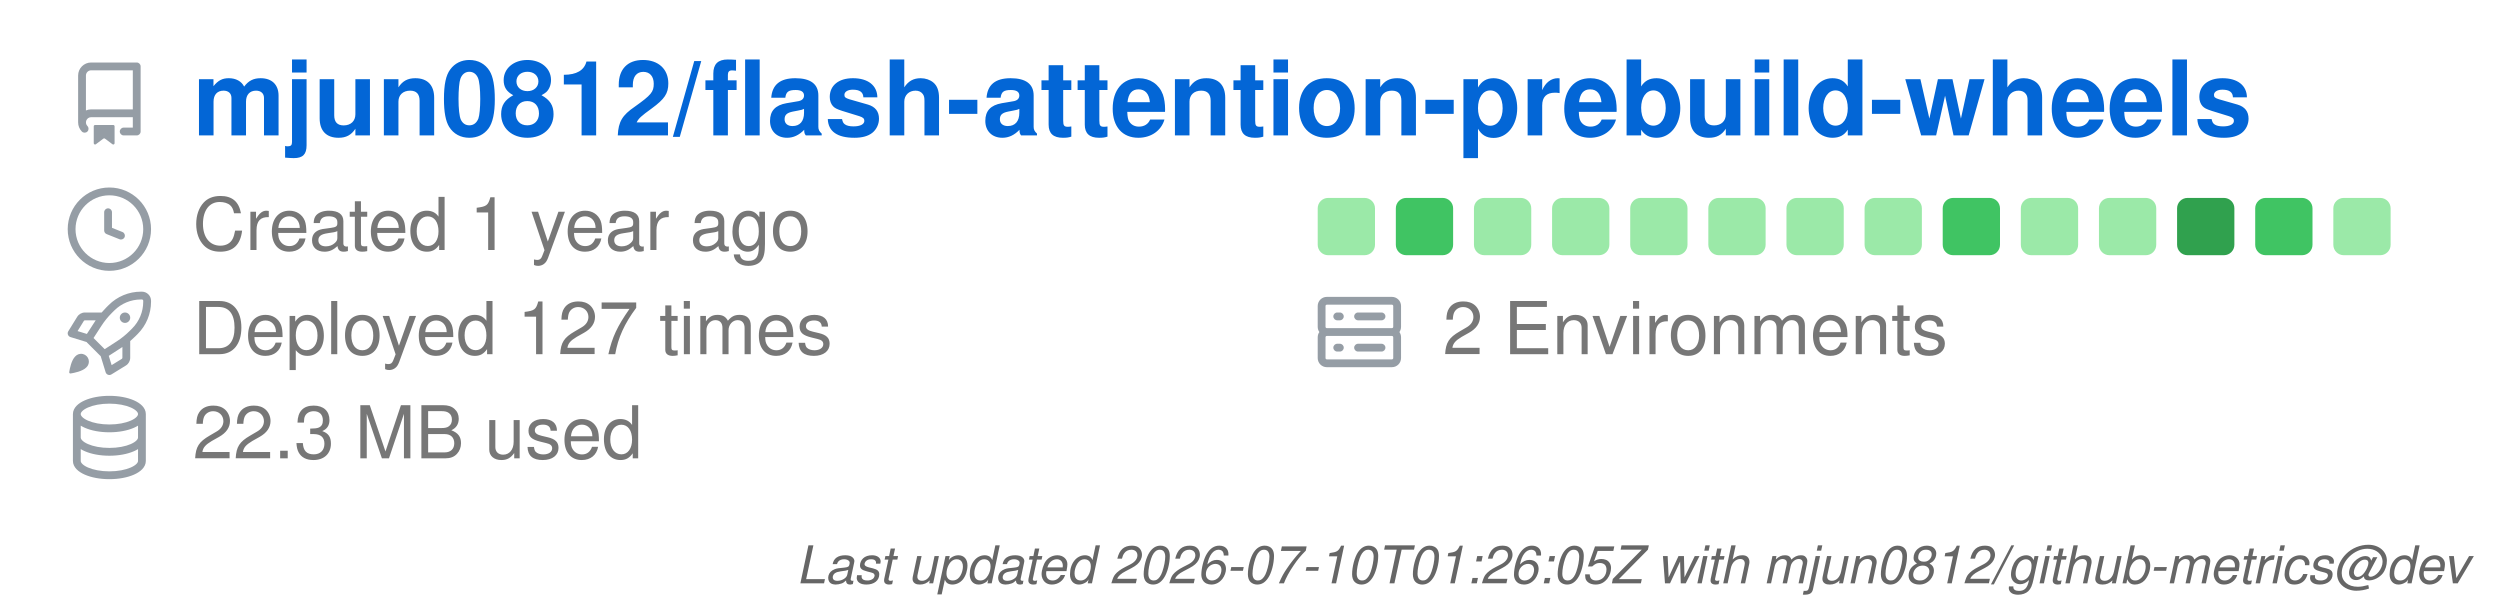
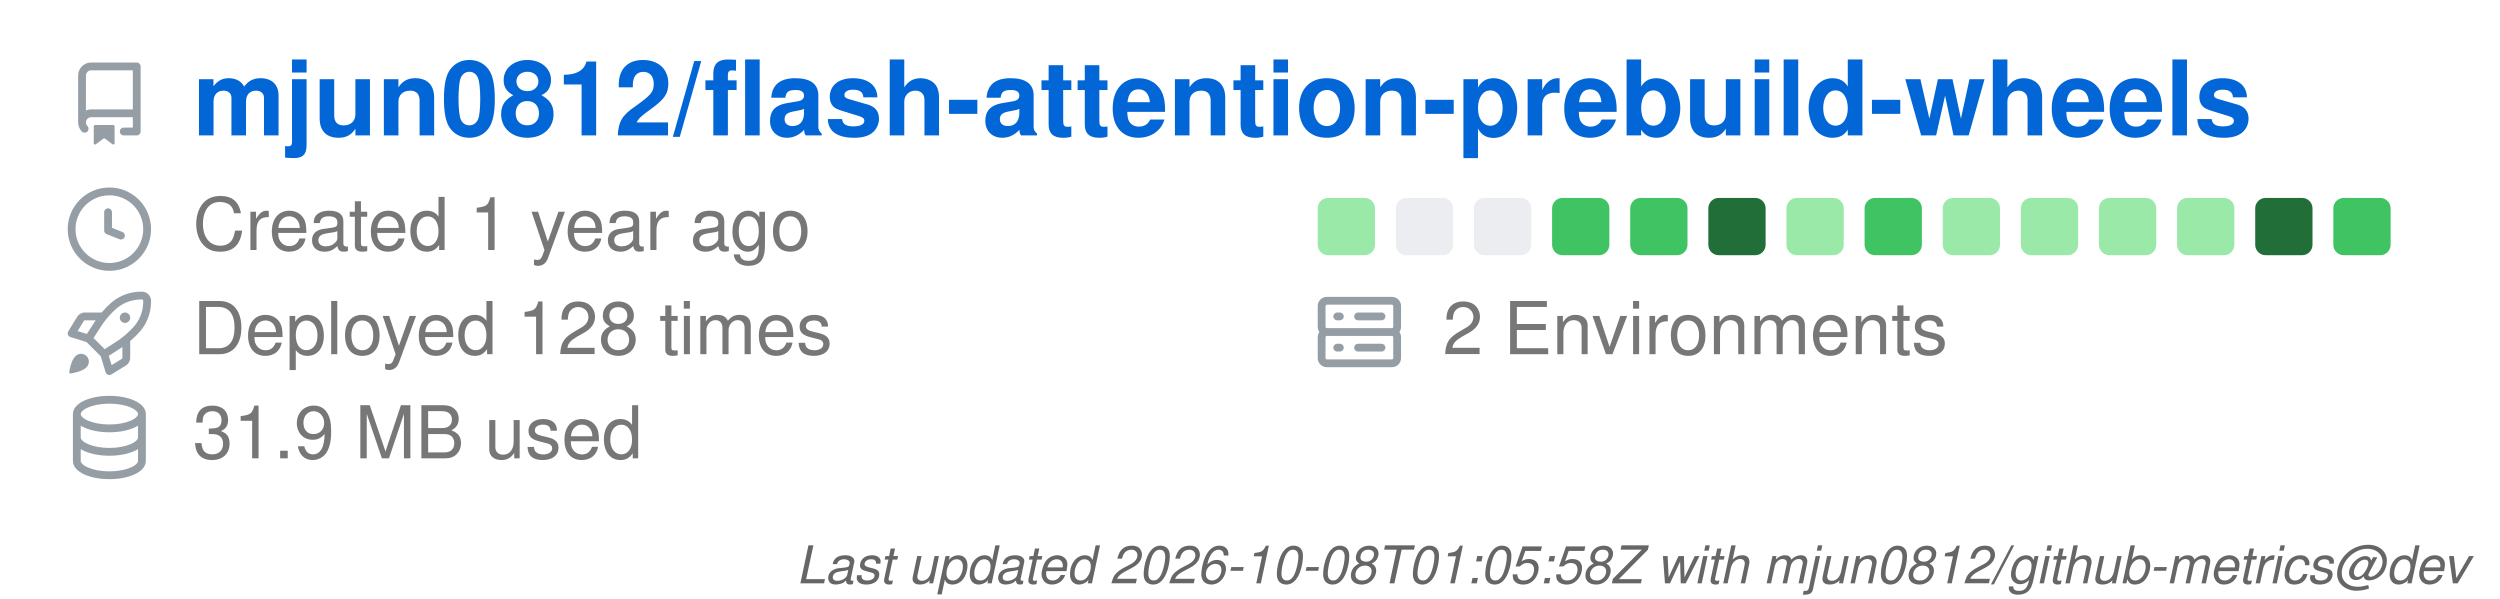
<svg xmlns="http://www.w3.org/2000/svg" width="480" height="115" viewBox="0 0 480 115" class="">
  <defs>
    <style />
  </defs>
  <style>
    svg{font-family:-apple-system,BlinkMacSystemFont,Segoe UI,Helvetica,Arial,sans-serif,Apple Color Emoji,Segoe UI Emoji;font-size:14px;color:#777}.octicon{width:16px;height:16px}.repo-badges .badge.language::before{content:"";display:inline-block;width:10px;height:10px;margin-right:5px;border-radius:50%;background-color:var(--lang-color,#959da5)}@keyframes animation-gauge{from{stroke-dasharray:0 329}}:root{--color-calendar-graph-day-bg:#ebedf0;--color-calendar-graph-day-border:rgba(27,31,35,0.06);--color-calendar-graph-day-L1-bg:#9be9a8;--color-calendar-graph-day-L2-bg:#40c463;--color-calendar-graph-day-L3-bg:#30a14e;--color-calendar-graph-day-L4-bg:#216e39;--color-calendar-halloween-graph-day-L1-bg:#ffee4a;--color-calendar-halloween-graph-day-L2-bg:#ffc501;--color-calendar-halloween-graph-day-L3-bg:#fe9600;--color-calendar-halloween-graph-day-L4-bg:#03001c;--color-calendar-winter-graph-day-L1-bg:#0a3069;--color-calendar-winter-graph-day-L2-bg:#0969da;--color-calendar-winter-graph-day-L3-bg:#54aeff;--color-calendar-winter-graph-day-L4-bg:#b6e3ff;--color-calendar-graph-day-L4-border:rgba(27,31,35,0.06);--color-calendar-graph-day-L3-border:rgba(27,31,35,0.06);--color-calendar-graph-day-L2-border:rgba(27,31,35,0.06);--color-calendar-graph-day-L1-border:rgba(27,31,35,0.06)}#metrics-end{width:100%}
  </style>
  <style />
  <g transform="translate(0,0)">
    <g data-section="header" data-template="repository">
      <svg width="100%" height="94" viewBox="0 0 480 94">
        <g transform="translate(13,12)" fill="#959da5">
          <svg width="16" height="16" viewBox="0 0 16 16" class="octicon">
            <path d="M2 2.5A2.5 2.5 0 0 1 4.5 0h8.75a.75.75 0 0 1 .75.75v12.5a.75.75 0 0 1-.75.75h-2.5a.75.75 0 0 1 0-1.5h1.75v-2h-8a1 1 0 0 0-.714 1.7.75.75 0 1 1-1.072 1.05A2.495 2.495 0 0 1 2 11.5Zm10.5-1h-8a1 1 0 0 0-1 1v6.708A2.486 2.486 0 0 1 4.5 9h8ZM5 12.25a.25.25 0 0 1 .25-.25h3.5a.25.25 0 0 1 .25.25v3.25a.25.25 0 0 1-.4.2l-1.45-1.087a.249.249 0 0 0-.3 0L5.4 15.7a.25.25 0 0 1-.4-.2Z" />
          </svg>
        </g>
        <text x="37" y="26" font-size="20" fill="#0366d6" font-weight="bold">
          mjun0812/flash-attention-prebuild-wheels
        </text>
        <g data-block="header-counters">
          <g transform="translate(13,36)" fill="#959da5">
            <svg width="16" height="16" viewBox="0 0 16 16" class="octicon">
              <path d="M8 0a8 8 0 1 1 0 16A8 8 0 0 1 8 0ZM1.5 8a6.5 6.5 0 1 0 13 0 6.5 6.5 0 0 0-13 0Zm7-3.25v2.992l2.028.812a.75.75 0 0 1-.557 1.392l-2.5-1A.751.751 0 0 1 7 8.25v-3.5a.75.75 0 0 1 1.5 0Z" />
            </svg>
          </g>
          <text x="37" y="48" font-size="14" fill="#777777">
            Created 1 year ago
          </text>
          <g transform="translate(13,56)" fill="#959da5">
            <svg width="16" height="16" viewBox="0 0 16 16" class="octicon">
              <path d="M14.064 0h.186C15.216 0 16 .784 16 1.75v.186a8.752 8.752 0 0 1-2.564 6.186l-.458.459c-.314.314-.641.616-.979.904v3.207c0 .608-.315 1.172-.833 1.49l-2.774 1.707a.749.749 0 0 1-1.11-.418l-.954-3.102a1.214 1.214 0 0 1-.145-.125L3.754 9.816a1.218 1.218 0 0 1-.124-.145L.528 8.717a.749.749 0 0 1-.418-1.11l1.71-2.774A1.748 1.748 0 0 1 3.31 4h3.204c.288-.338.59-.665.904-.979l.459-.458A8.749 8.749 0 0 1 14.064 0ZM8.938 3.623h-.002l-.458.458c-.76.76-1.437 1.598-2.02 2.5l-1.5 2.317 2.143 2.143 2.317-1.5c.902-.583 1.74-1.26 2.499-2.02l.459-.458a7.25 7.25 0 0 0 2.123-5.127V1.75a.25.25 0 0 0-.25-.25h-.186a7.249 7.249 0 0 0-5.125 2.123ZM3.56 14.56c-.732.732-2.334 1.045-3.005 1.148a.234.234 0 0 1-.201-.064.234.234 0 0 1-.064-.201c.103-.671.416-2.273 1.15-3.003a1.502 1.502 0 1 1 2.12 2.12Zm6.94-3.935c-.088.06-.177.118-.266.175l-2.35 1.521.548 1.783 1.949-1.2a.25.25 0 0 0 .119-.213ZM3.678 8.116 5.2 5.766c.058-.09.117-.178.176-.266H3.309a.25.25 0 0 0-.213.119l-1.2 1.95ZM12 5a1 1 0 1 1-2 0 1 1 0 0 1 2 0Z" />
            </svg>
          </g>
          <text x="37" y="68" font-size="14" fill="#777777">
-             Deployed 127 times
+             Deployed 128 times
          </text>
          <g transform="translate(13,76)" fill="#959da5">
            <svg width="16" height="16" viewBox="0 0 16 16" class="octicon">
              <path d="M1 3.5c0-.626.292-1.165.7-1.59.406-.422.956-.767 1.579-1.041C4.525.32 6.195 0 8 0c1.805 0 3.475.32 4.722.869.622.274 1.172.62 1.578 1.04.408.426.7.965.7 1.591v9c0 .626-.292 1.165-.7 1.59-.406.422-.956.767-1.579 1.041C11.476 15.68 9.806 16 8 16c-1.805 0-3.475-.32-4.721-.869-.623-.274-1.173-.62-1.579-1.04-.408-.426-.7-.965-.7-1.591Zm1.5 0c0 .133.058.318.282.551.227.237.591.483 1.101.707C4.898 5.205 6.353 5.5 8 5.5c1.646 0 3.101-.295 4.118-.742.508-.224.873-.471 1.1-.708.224-.232.282-.417.282-.55 0-.133-.058-.318-.282-.551-.227-.237-.591-.483-1.101-.707C11.102 1.795 9.647 1.5 8 1.5c-1.646 0-3.101.295-4.118.742-.508.224-.873.471-1.1.708-.224.232-.282.417-.282.55Zm0 4.5c0 .133.058.318.282.551.227.237.591.483 1.101.707C4.898 9.705 6.353 10 8 10c1.646 0 3.101-.295 4.118-.742.508-.224.873-.471 1.1-.708.224-.232.282-.417.282-.55V5.724c-.241.15-.503.286-.778.407C11.475 6.68 9.805 7 8 7c-1.805 0-3.475-.32-4.721-.869a6.15 6.15 0 0 1-.779-.407Zm0 2.225V12.5c0 .133.058.318.282.55.227.237.592.484 1.1.708 1.016.447 2.471.742 4.118.742 1.647 0 3.102-.295 4.117-.742.51-.224.874-.47 1.101-.707.224-.233.282-.418.282-.551v-2.275c-.241.15-.503.285-.778.406-1.247.549-2.917.869-4.722.869-1.805 0-3.475-.32-4.721-.869a6.327 6.327 0 0 1-.779-.406Z" />
            </svg>
          </g>
          <text x="37" y="88" font-size="14" fill="#777777">
-             22.3 MB used
+             31.9 MB used
          </text>
          <g data-block="calendar-grid">
            <rect class="day" fill="#9be9a8" x="253" y="38" width="11" height="11" rx="2" ry="2" />
-             <rect class="day" fill="#40c463" x="268" y="38" width="11" height="11" rx="2" ry="2" />
-             <rect class="day" fill="#9be9a8" x="283" y="38" width="11" height="11" rx="2" ry="2" />
-             <rect class="day" fill="#9be9a8" x="298" y="38" width="11" height="11" rx="2" ry="2" />
-             <rect class="day" fill="#9be9a8" x="313" y="38" width="11" height="11" rx="2" ry="2" />
-             <rect class="day" fill="#9be9a8" x="328" y="38" width="11" height="11" rx="2" ry="2" />
+             <rect class="day" fill="#ebedf0" x="268" y="38" width="11" height="11" rx="2" ry="2" />
+             <rect class="day" fill="#ebedf0" x="283" y="38" width="11" height="11" rx="2" ry="2" />
+             <rect class="day" fill="#40c463" x="298" y="38" width="11" height="11" rx="2" ry="2" />
+             <rect class="day" fill="#40c463" x="313" y="38" width="11" height="11" rx="2" ry="2" />
+             <rect class="day" fill="#216e39" x="328" y="38" width="11" height="11" rx="2" ry="2" />
            <rect class="day" fill="#9be9a8" x="343" y="38" width="11" height="11" rx="2" ry="2" />
-             <rect class="day" fill="#9be9a8" x="358" y="38" width="11" height="11" rx="2" ry="2" />
-             <rect class="day" fill="#40c463" x="373" y="38" width="11" height="11" rx="2" ry="2" />
+             <rect class="day" fill="#40c463" x="358" y="38" width="11" height="11" rx="2" ry="2" />
+             <rect class="day" fill="#9be9a8" x="373" y="38" width="11" height="11" rx="2" ry="2" />
            <rect class="day" fill="#9be9a8" x="388" y="38" width="11" height="11" rx="2" ry="2" />
            <rect class="day" fill="#9be9a8" x="403" y="38" width="11" height="11" rx="2" ry="2" />
-             <rect class="day" fill="#30a14e" x="418" y="38" width="11" height="11" rx="2" ry="2" />
-             <rect class="day" fill="#40c463" x="433" y="38" width="11" height="11" rx="2" ry="2" />
-             <rect class="day" fill="#9be9a8" x="448" y="38" width="11" height="11" rx="2" ry="2" />
+             <rect class="day" fill="#9be9a8" x="418" y="38" width="11" height="11" rx="2" ry="2" />
+             <rect class="day" fill="#216e39" x="433" y="38" width="11" height="11" rx="2" ry="2" />
+             <rect class="day" fill="#40c463" x="448" y="38" width="11" height="11" rx="2" ry="2" />
          </g>
          <g transform="translate(253,56)" fill="#959da5">
            <svg width="16" height="16" viewBox="0 0 16 16" class="octicon">
              <path d="M1.75 1h12.5c.966 0 1.75.784 1.75 1.75v4c0 .372-.116.717-.314 1 .198.283.314.628.314 1v4a1.75 1.75 0 0 1-1.75 1.75H1.75A1.75 1.75 0 0 1 0 12.75v-4c0-.358.109-.707.314-1a1.739 1.739 0 0 1-.314-1v-4C0 1.784.784 1 1.75 1ZM1.5 2.75v4c0 .138.112.25.25.25h12.5a.25.25 0 0 0 .25-.25v-4a.25.25 0 0 0-.25-.25H1.75a.25.25 0 0 0-.25.25Zm.25 5.75a.25.25 0 0 0-.25.25v4c0 .138.112.25.25.25h12.5a.25.25 0 0 0 .25-.25v-4a.25.25 0 0 0-.25-.25ZM7 4.75A.75.75 0 0 1 7.75 4h4.5a.75.75 0 0 1 0 1.5h-4.5A.75.75 0 0 1 7 4.75ZM7.75 10h4.5a.75.75 0 0 1 0 1.5h-4.5a.75.75 0 0 1 0-1.5ZM3 4.75A.75.75 0 0 1 3.75 4h.5a.75.75 0 0 1 0 1.5h-.5A.75.75 0 0 1 3 4.75ZM3.75 10h.5a.75.75 0 0 1 0 1.5h-.5a.75.75 0 0 1 0-1.5Z" />
            </svg>
          </g>
          <text x="277" y="68" font-size="14" fill="#777777">
            2 Environments
          </text>
        </g>
      </svg>
    </g>
  </g>
  <g transform="translate(0,94)">
    <g data-section="metadata">
      <svg width="100%" height="21" viewBox="0 0 480 21">
        <text x="474" y="18" font-size="10" fill="#666666" font-style="italic" text-anchor="end">
-           Last updated 2026-07-10T01:26:05Z with mjun0812/github-metrics@dev
+           Last updated 2026-10-08T01:05:58Z with mjun0812/github-metrics@dev
        </text>
      </svg>
    </g>
  </g>
</svg>
